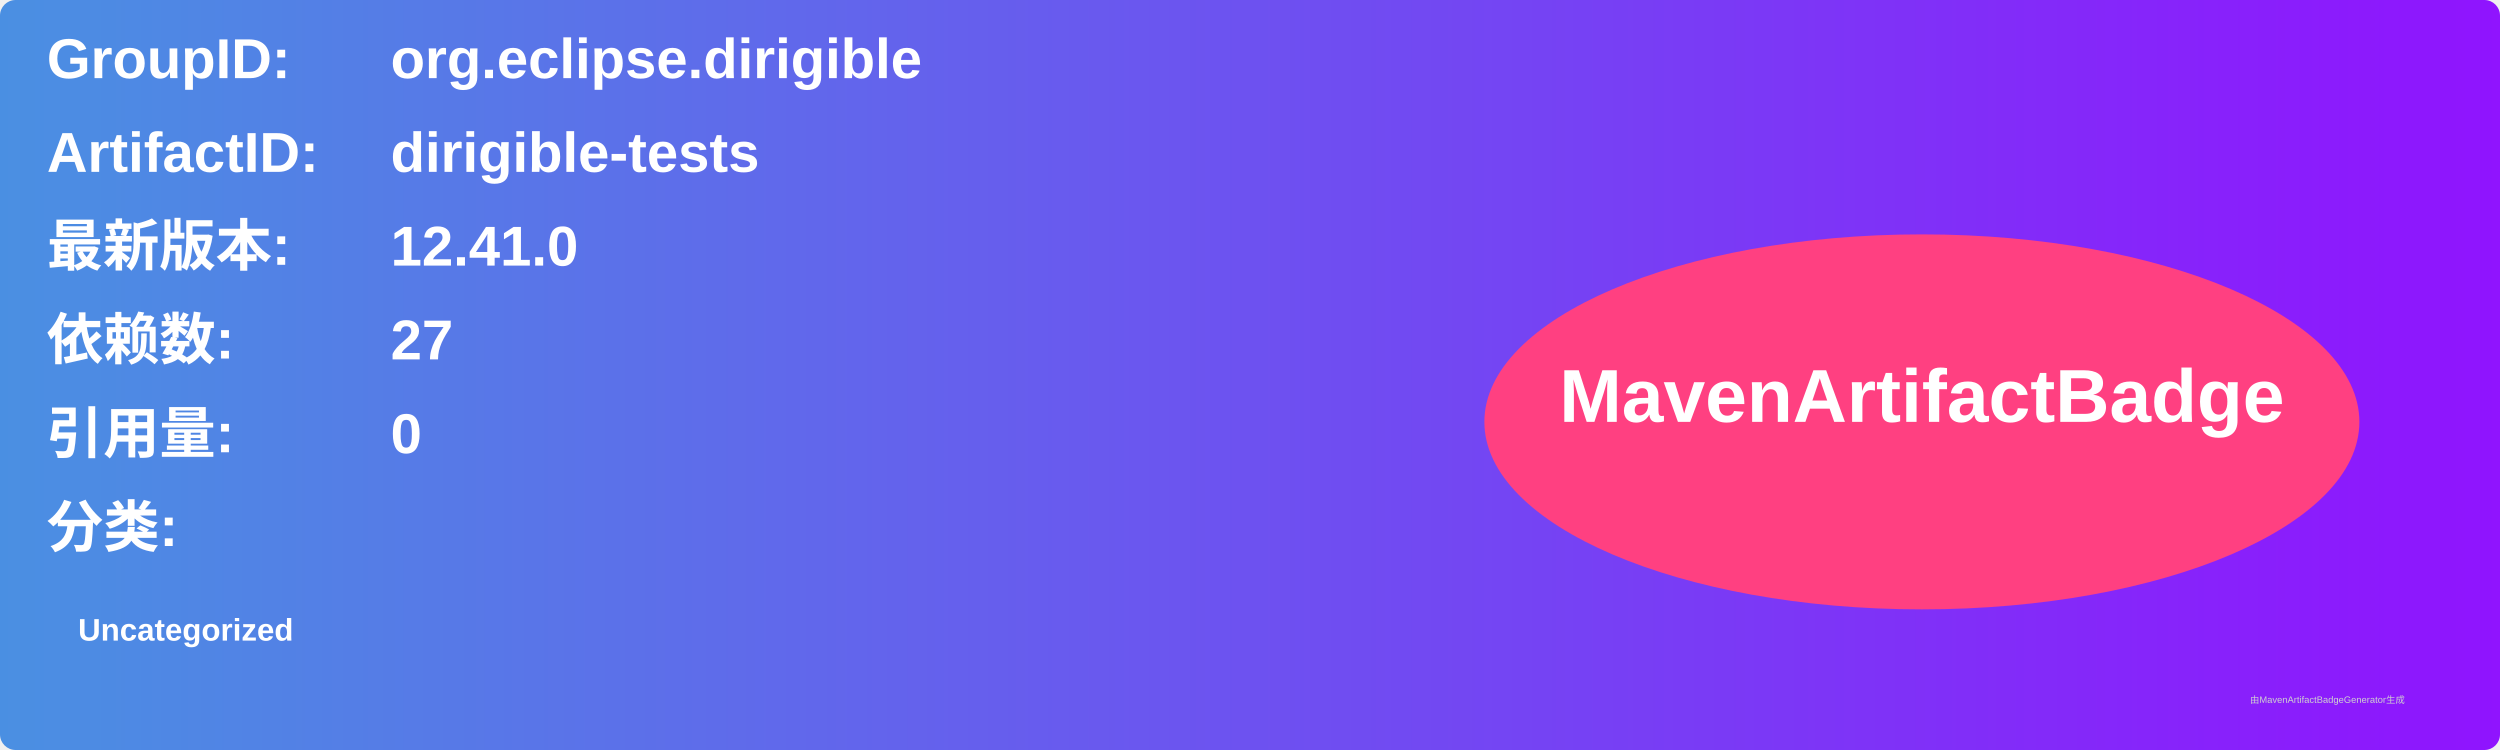
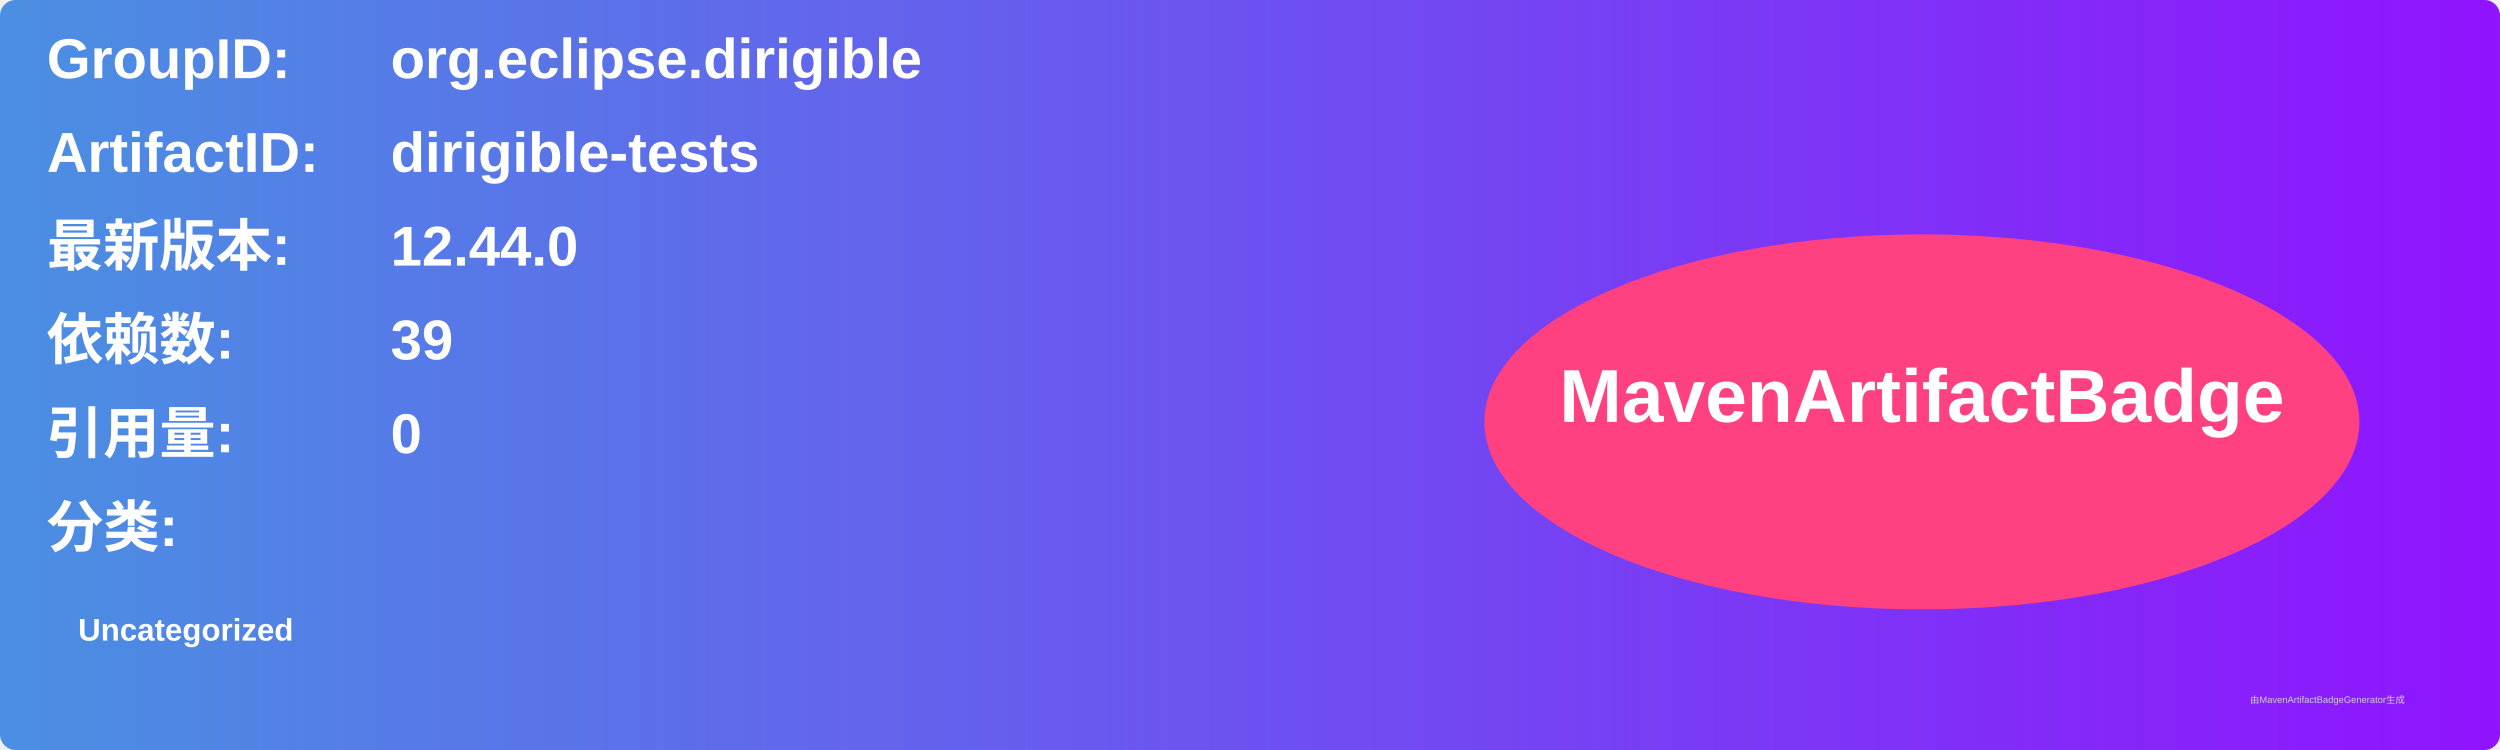
<svg xmlns="http://www.w3.org/2000/svg" width="800" height="240" viewBox="0 0 800 240">
  <linearGradient id="grad" x1="0%" y1="0%" x2="100%" y2="0%">
    <stop offset="0%" stop-color="#4a90e2" />
    <stop offset="100%" stop-color="#9013fe" />
  </linearGradient>
  <rect width="100%" height="100%" rx="5" ry="5" fill="url(#grad)" />
  <g transform="translate(15, 15)">
    <text x="0" y="10" font-family="Arial" font-size="18" fill="white" font-weight="bold" width="260">GroupID:</text>
    <text x="110" y="10" font-family="Arial" font-size="18" fill="white" font-weight="bold" width="460">org.eclipse.dirigible</text>
    <text x="0" y="40" font-family="Arial" font-size="18" fill="white" font-weight="bold" width="260">ArtifactID:</text>
    <text x="110" y="40" font-family="Arial" font-size="18" fill="white" font-weight="bold" width="460">dirigible-tests</text>
    <text x="0" y="70" font-family="Arial" font-size="18" fill="white" font-weight="bold">最新版本:</text>
    <text x="110" y="70" font-family="Arial" font-size="18" fill="white" font-weight="bold">
-       <tspan font-weight="bold">12.41.0</tspan>
+       <tspan font-weight="bold">12.44.0</tspan>
    </text>
    <text x="0" y="100" font-family="Arial" font-size="18" fill="white" font-weight="bold">依赖数: </text>
    <text x="110" y="100" font-family="Arial" font-size="18" fill="white">
-       <tspan font-weight="bold">27</tspan>
+       <tspan font-weight="bold">39</tspan>
    </text>
    <text x="0" y="130" font-family="Arial" font-size="18" fill="white" font-weight="bold">引用量: </text>
    <text x="110" y="130" font-family="Arial" font-size="18" fill="white">
      <tspan font-weight="bold">0</tspan>
    </text>
    <text x="0" y="160" font-family="Arial" font-size="18" fill="white" font-weight="bold">分类:</text>
    <text x="10" y="190" font-family="Arial" font-size="10" fill="white">
      <tspan font-weight="bold">Uncategorized</tspan>
    </text>
    <ellipse cx="600" cy="120" rx="140" ry="60" fill="#ff4081" />
    <text x="600" y="120" text-anchor="middle" font-family="Arial" font-size="24" fill="white" font-weight="bold">MavenArtifactBadge</text>
  </g>
  <text x="720" y="225" font-family="Arial" font-size="3" fill="#d0d0d0">由MavenArtifactBadgeGenerator生成</text>
</svg>
